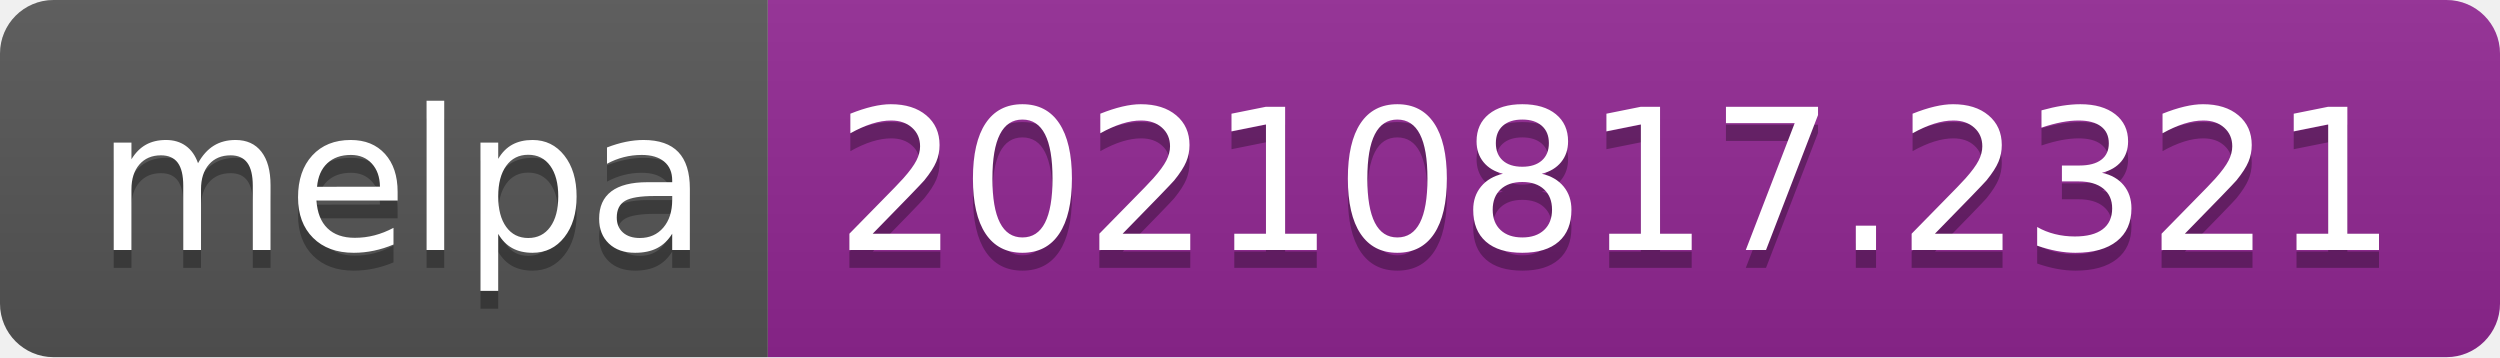
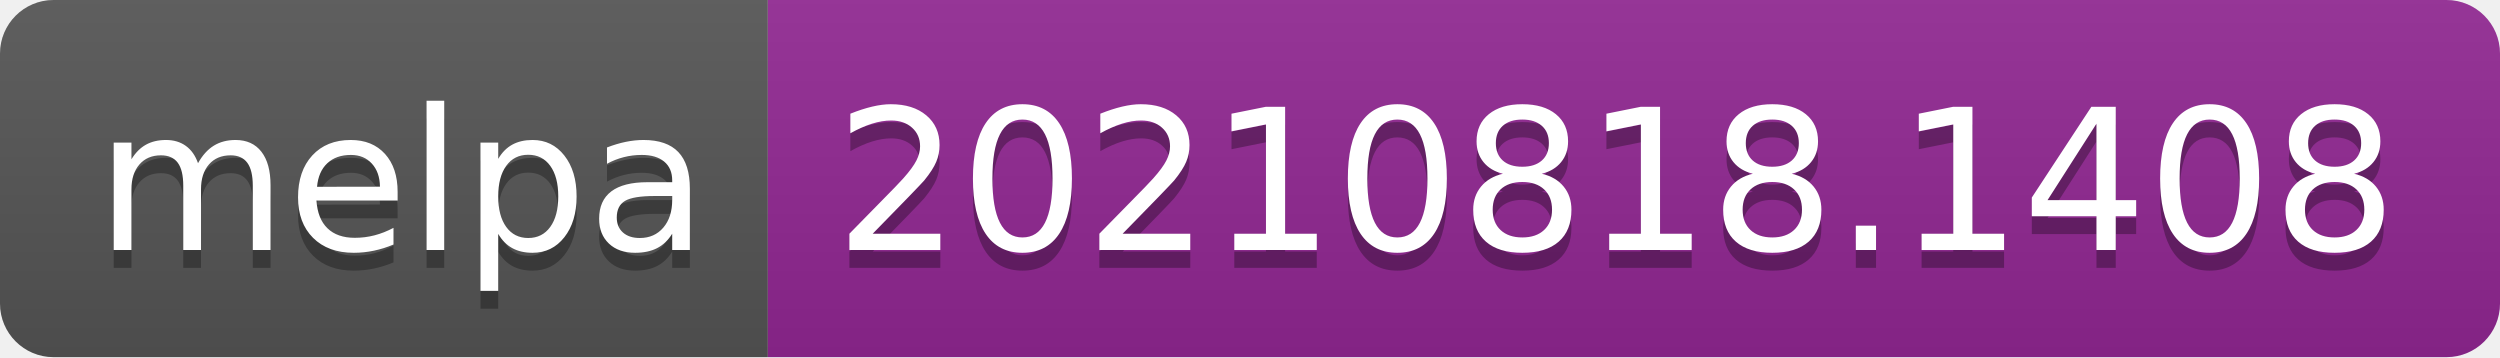
- <svg xmlns="http://www.w3.org/2000/svg" width="140" height="20" role="img" aria-label="melpa: 20210817.2321">
+ <svg xmlns="http://www.w3.org/2000/svg" width="140" height="20" role="img" aria-label="melpa: 20210818.1408">
  <linearGradient id="s" x2="0" y2="100%">
    <stop offset="0" stop-color="#bbb" stop-opacity=".1" />
    <stop offset="1" stop-opacity=".1" />
  </linearGradient>
  <clipPath id="r">
    <rect width="140" height="20" rx="3" fill="#fff" />
  </clipPath>
  <g clip-path="url(#r)">
    <rect width="43" height="20" fill="#555" />
    <rect x="43" width="97" height="20" fill="#922793" />
    <rect width="140" height="20" fill="url(#s)" />
  </g>
  <g fill="#fff" text-anchor="middle" font-family="Verdana,Geneva,DejaVu Sans,sans-serif" text-rendering="geometricPrecision" font-size="110">
    <text aria-hidden="true" x="225" y="150" fill="#010101" fill-opacity=".3" transform="scale(.1)" textLength="330">melpa</text>
    <text x="225" y="140" transform="scale(.1)" fill="#fff" textLength="330">melpa</text>
-     <text aria-hidden="true" x="905" y="150" fill="#010101" fill-opacity=".3" transform="scale(.1)" textLength="870">20210817.2321</text>
-     <text x="905" y="140" transform="scale(.1)" fill="#fff" textLength="870">20210817.2321</text>
+     <text aria-hidden="true" x="905" y="150" fill="#010101" fill-opacity=".3" transform="scale(.1)" textLength="870">20210818.1408</text>
+     <text x="905" y="140" transform="scale(.1)" fill="#fff" textLength="870">20210818.1408</text>
  </g>
</svg>
